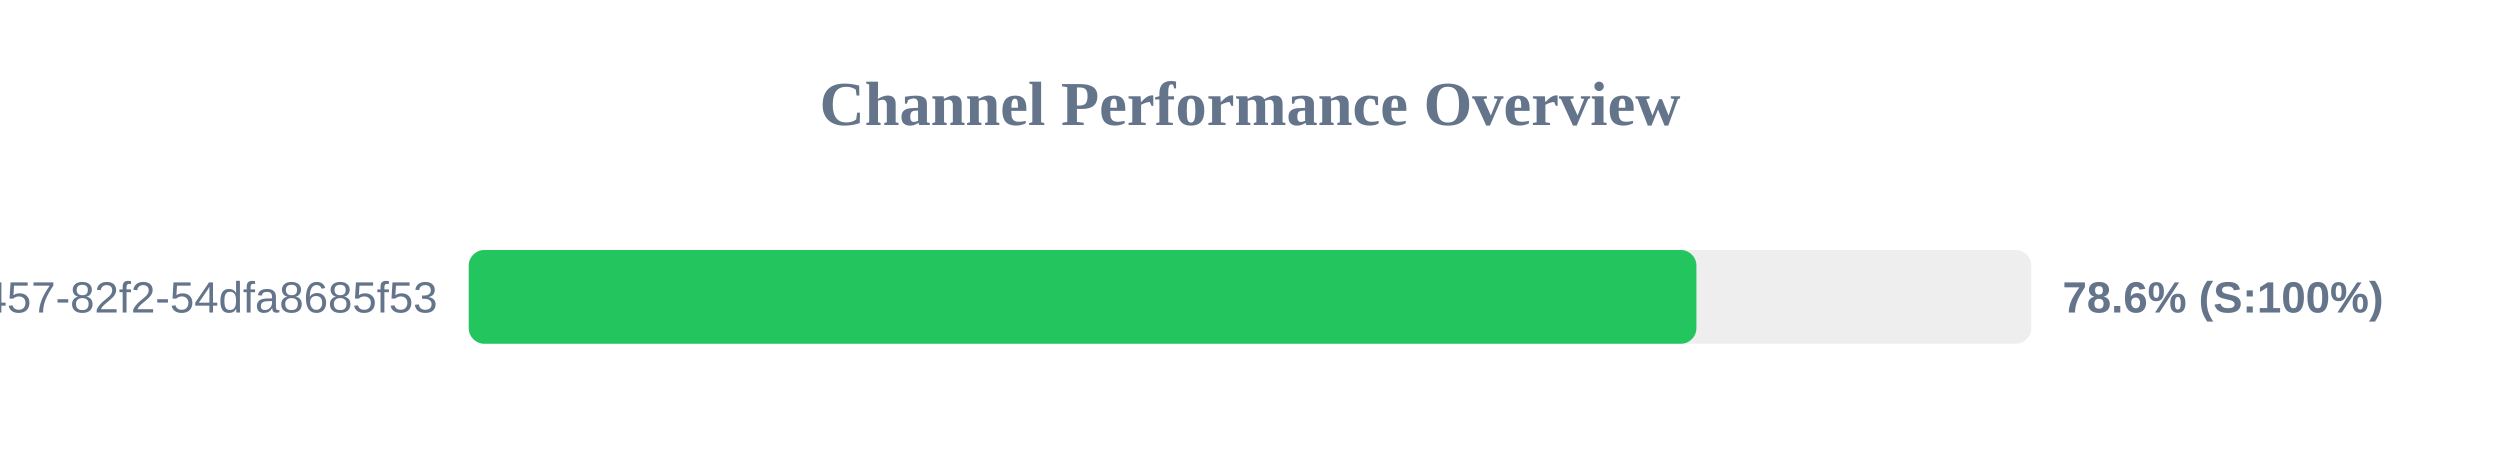
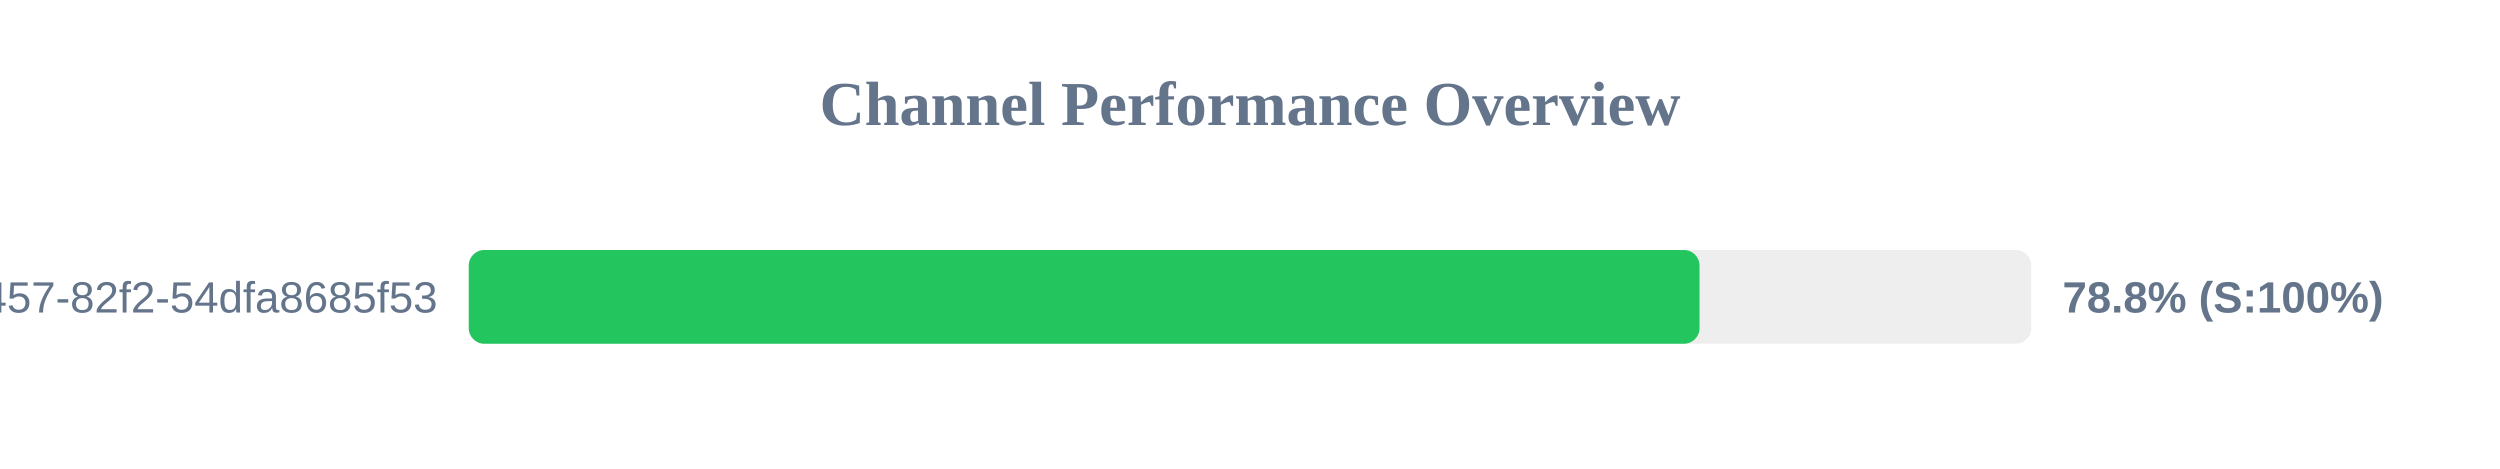
<svg xmlns="http://www.w3.org/2000/svg" width="800" height="150" version="1.1">
  <style>
        .row { font: 14px Arial; fill: #64748b; }
        .score { font: bold 14px Arial; fill: #64748b; }
    </style>
  <text x="400" y="40" text-anchor="middle" font-size="20px" font-weight="bold" fill="#64748b">Channel Performance Overview</text>
  <rect x="150" y="80" width="500" height="30" fill="#eee" rx="5" />
-   <rect x="150" y="80" width="392.85" height="30" fill="#22c55e" rx="5" />
+   <rect x="150" y="80" width="393.85" height="30" fill="#22c55e" rx="5" />
  <text x="140" y="100" text-anchor="end" class="row">?uuid=413c8b50-96bf-4457-82f2-54dfa8685f53</text>
-   <text x="660" y="100" text-anchor="start" class="score">78.6% (S:100%)</text>
+   <text x="660" y="100" text-anchor="start" class="score">78.8% (S:100%)</text>
</svg>
